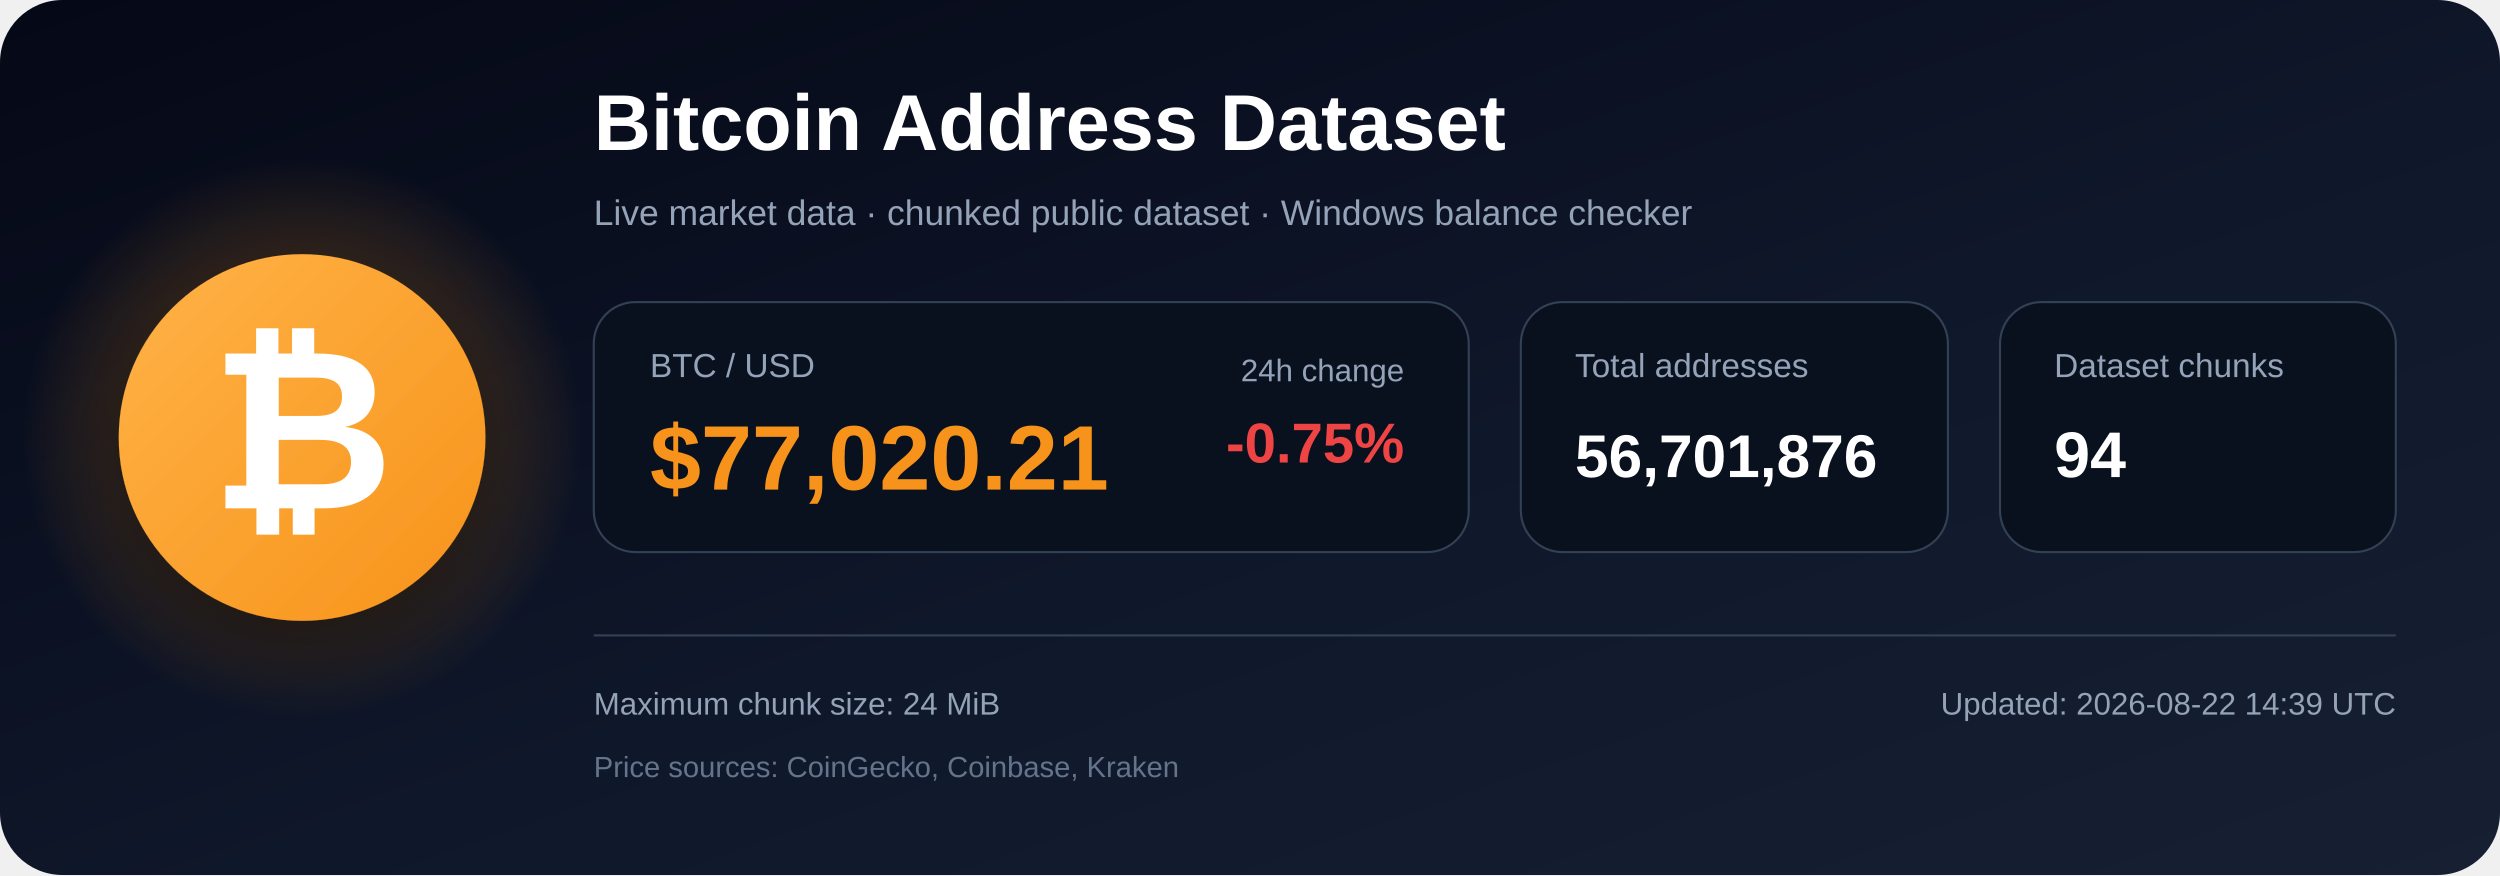
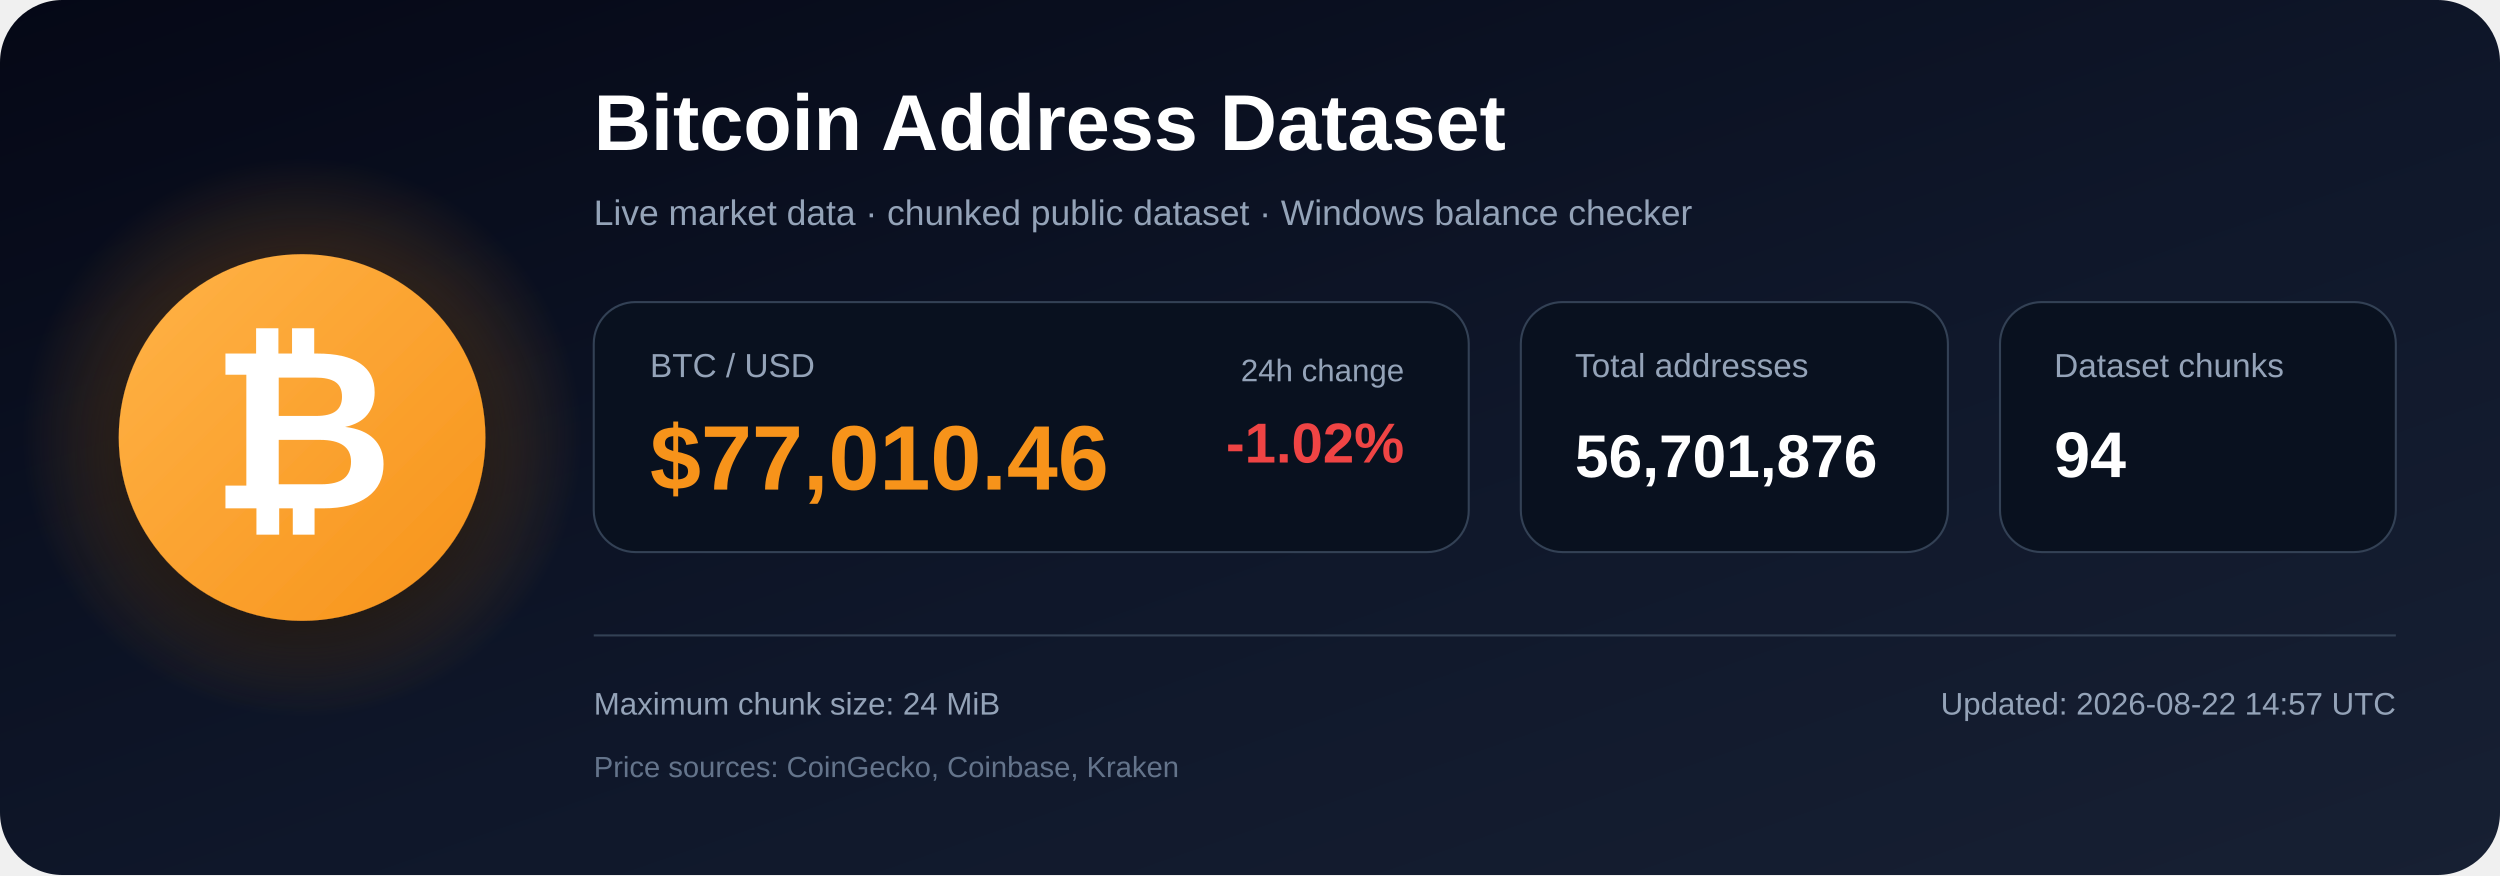
<svg xmlns="http://www.w3.org/2000/svg" width="1200" height="420" viewBox="0 0 1200 420" role="img" aria-labelledby="title description">
  <defs>
    <linearGradient id="bg" x1="0" y1="0" x2="1" y2="1">
      <stop offset="0%" stop-color="#050816" />
      <stop offset="55%" stop-color="#0f172a" />
      <stop offset="100%" stop-color="#172033" />
    </linearGradient>
    <radialGradient id="glow">
      <stop offset="0%" stop-color="#f7931a" stop-opacity=".48" />
      <stop offset="100%" stop-color="#f7931a" stop-opacity="0" />
    </radialGradient>
    <linearGradient id="orange" x1="0" y1="0" x2="1" y2="1">
      <stop offset="0%" stop-color="#ffb347" />
      <stop offset="100%" stop-color="#f7931a" />
    </linearGradient>
    <filter id="shadow" x="-40%" y="-40%" width="180%" height="180%">
      <feDropShadow dx="0" dy="12" stdDeviation="18" flood-color="#000000" flood-opacity=".50" />
    </filter>
  </defs>
  <rect width="1200" height="420" rx="30" fill="url(#bg)" />
  <circle cx="145" cy="210" r="135" fill="url(#glow)" />
  <circle cx="145" cy="210" r="88" fill="url(#orange)" filter="url(#shadow)" />
  <text x="145" y="244" text-anchor="middle" font-family="Arial, Helvetica, sans-serif" font-size="108" font-weight="700" fill="#ffffff">₿</text>
  <text x="285" y="72" font-family="Arial, Helvetica, sans-serif" font-size="38" font-weight="700" fill="#ffffff">
    Bitcoin Address Dataset
  </text>
  <text x="285" y="108" font-family="Arial, Helvetica, sans-serif" font-size="17" fill="#94a3b8">
    Live market data · chunked public dataset · Windows balance checker
  </text>
  <rect x="285" y="145" width="420" height="120" rx="20" fill="#09111f" stroke="#334155" />
  <text x="312" y="181" font-family="Arial, Helvetica, sans-serif" font-size="16" fill="#94a3b8">BTC / USD</text>
-   <text x="312" y="235" font-family="Arial, Helvetica, sans-serif" font-size="44" font-weight="700" fill="#f7931a">$77,020.21</text>
+   <text x="312" y="235" font-family="Arial, Helvetica, sans-serif" font-size="44" font-weight="700" fill="#f7931a">$77,010.46</text>
  <text x="674" y="183" text-anchor="end" font-family="Arial, Helvetica, sans-serif" font-size="15" fill="#94a3b8">24h change</text>
-   <text x="674" y="222" text-anchor="end" font-family="Arial, Helvetica, sans-serif" font-size="27" font-weight="700" fill="#ef4444">-0.75%</text>
+   <text x="674" y="222" text-anchor="end" font-family="Arial, Helvetica, sans-serif" font-size="27" font-weight="700" fill="#ef4444">-1.02%</text>
  <rect x="730" y="145" width="205" height="120" rx="20" fill="#09111f" stroke="#334155" />
  <text x="756" y="181" font-family="Arial, Helvetica, sans-serif" font-size="16" fill="#94a3b8">Total addresses</text>
  <text x="756" y="229" font-family="Arial, Helvetica, sans-serif" font-size="29" font-weight="700" fill="#ffffff">56,701,876</text>
  <rect x="960" y="145" width="190" height="120" rx="20" fill="#09111f" stroke="#334155" />
  <text x="986" y="181" font-family="Arial, Helvetica, sans-serif" font-size="16" fill="#94a3b8">Dataset chunks</text>
  <text x="986" y="229" font-family="Arial, Helvetica, sans-serif" font-size="31" font-weight="700" fill="#ffffff">94</text>
  <line x1="285" y1="305" x2="1150" y2="305" stroke="#334155" stroke-width="1" />
  <text x="285" y="343" font-family="Arial, Helvetica, sans-serif" font-size="15" fill="#94a3b8">
    Maximum chunk size: 24 MiB
  </text>
  <text x="285" y="373" font-family="Arial, Helvetica, sans-serif" font-size="14" fill="#64748b">
    Price sources: CoinGecko, Coinbase, Kraken
  </text>
  <text x="1150" y="343" text-anchor="end" font-family="Arial, Helvetica, sans-serif" font-size="15" fill="#94a3b8">
-     Updated: 2026-08-22 14:39 UTC
+     Updated: 2026-08-22 14:57 UTC
  </text>
</svg>
